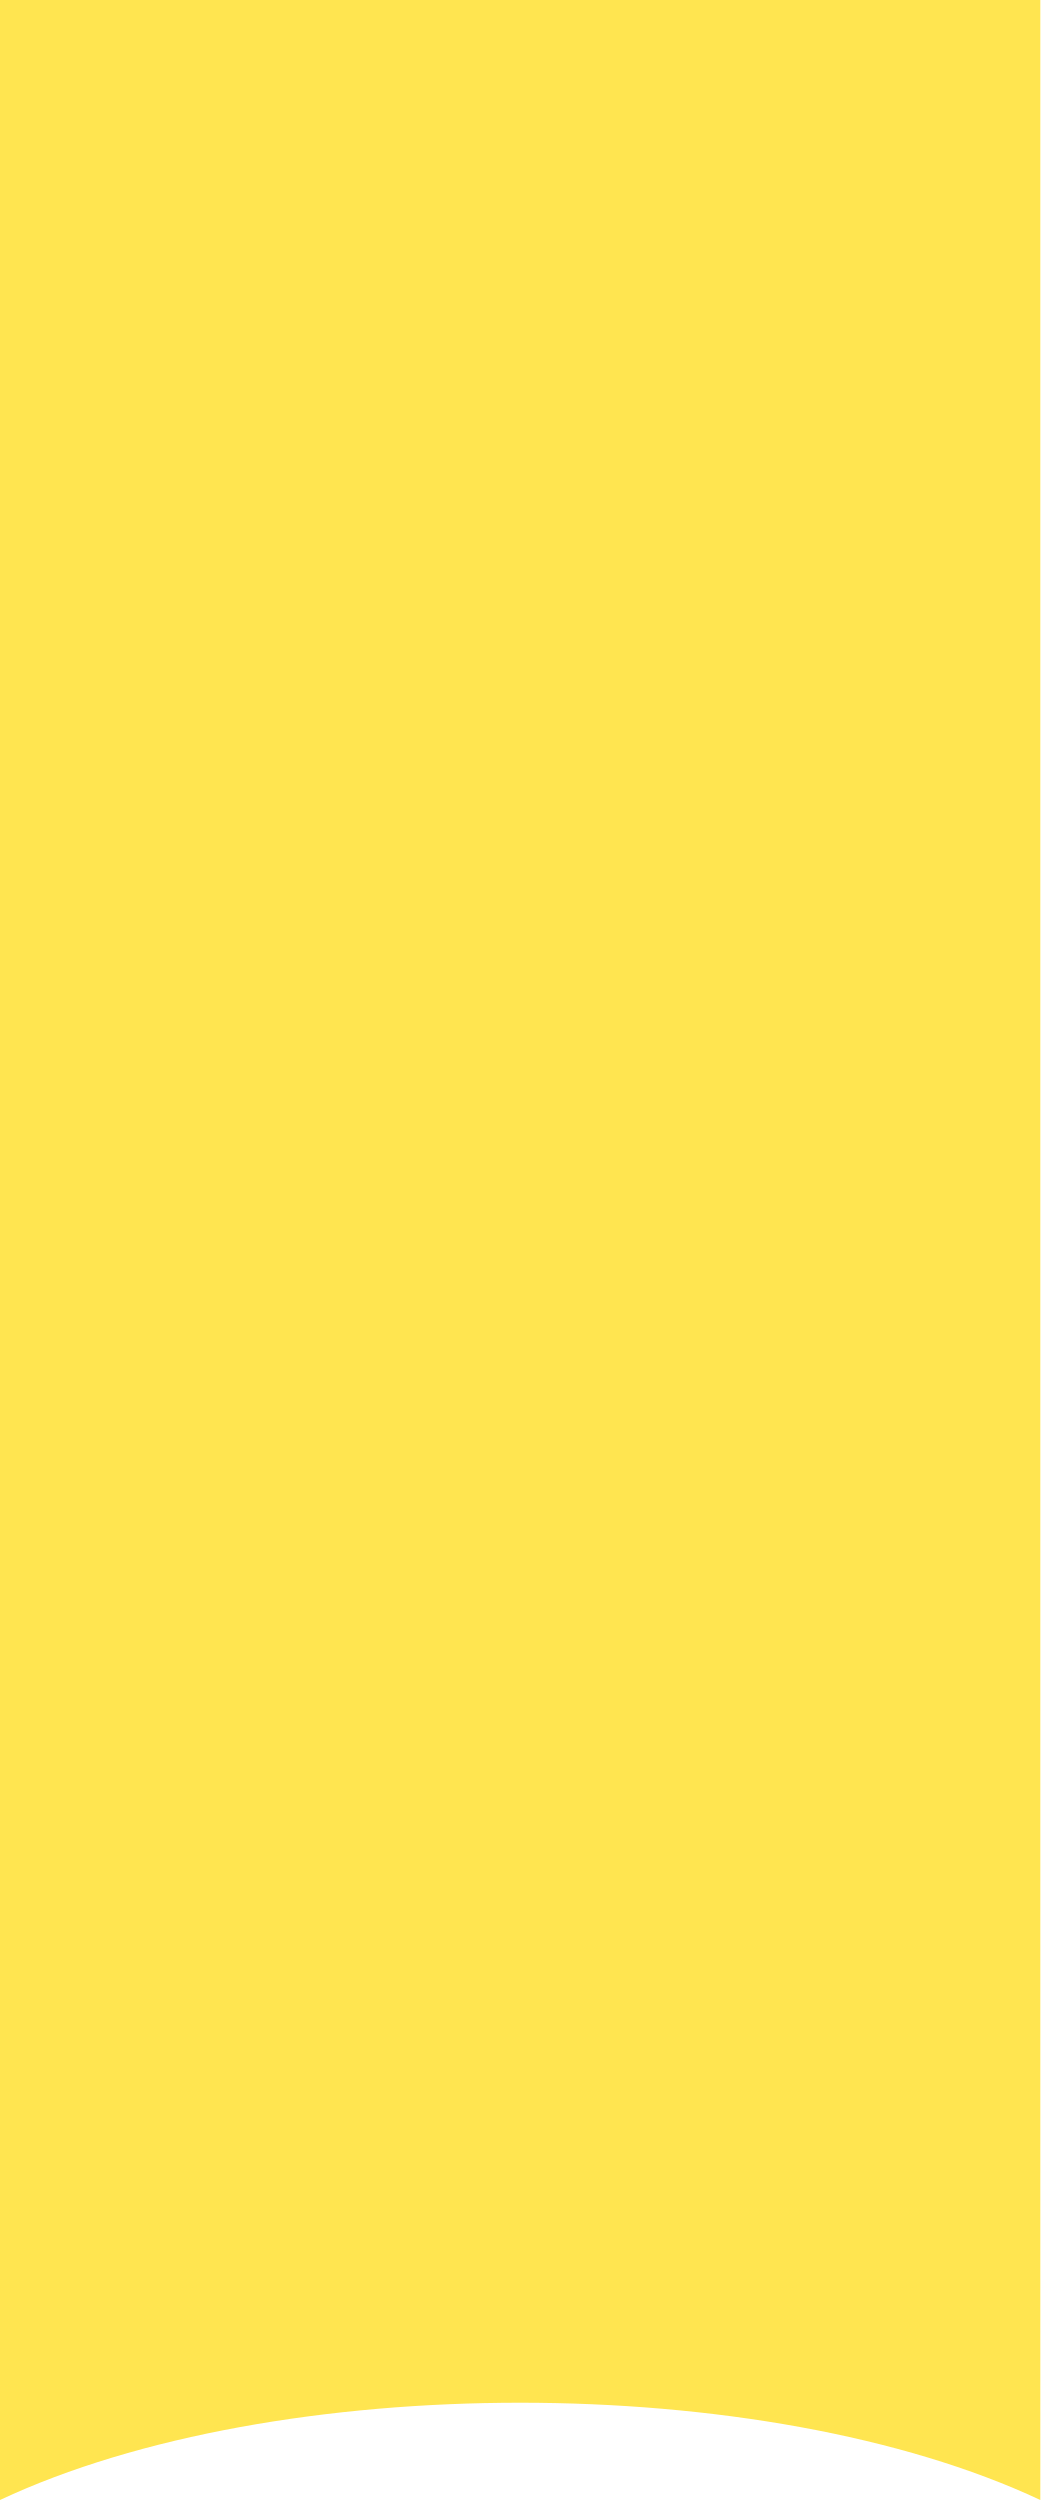
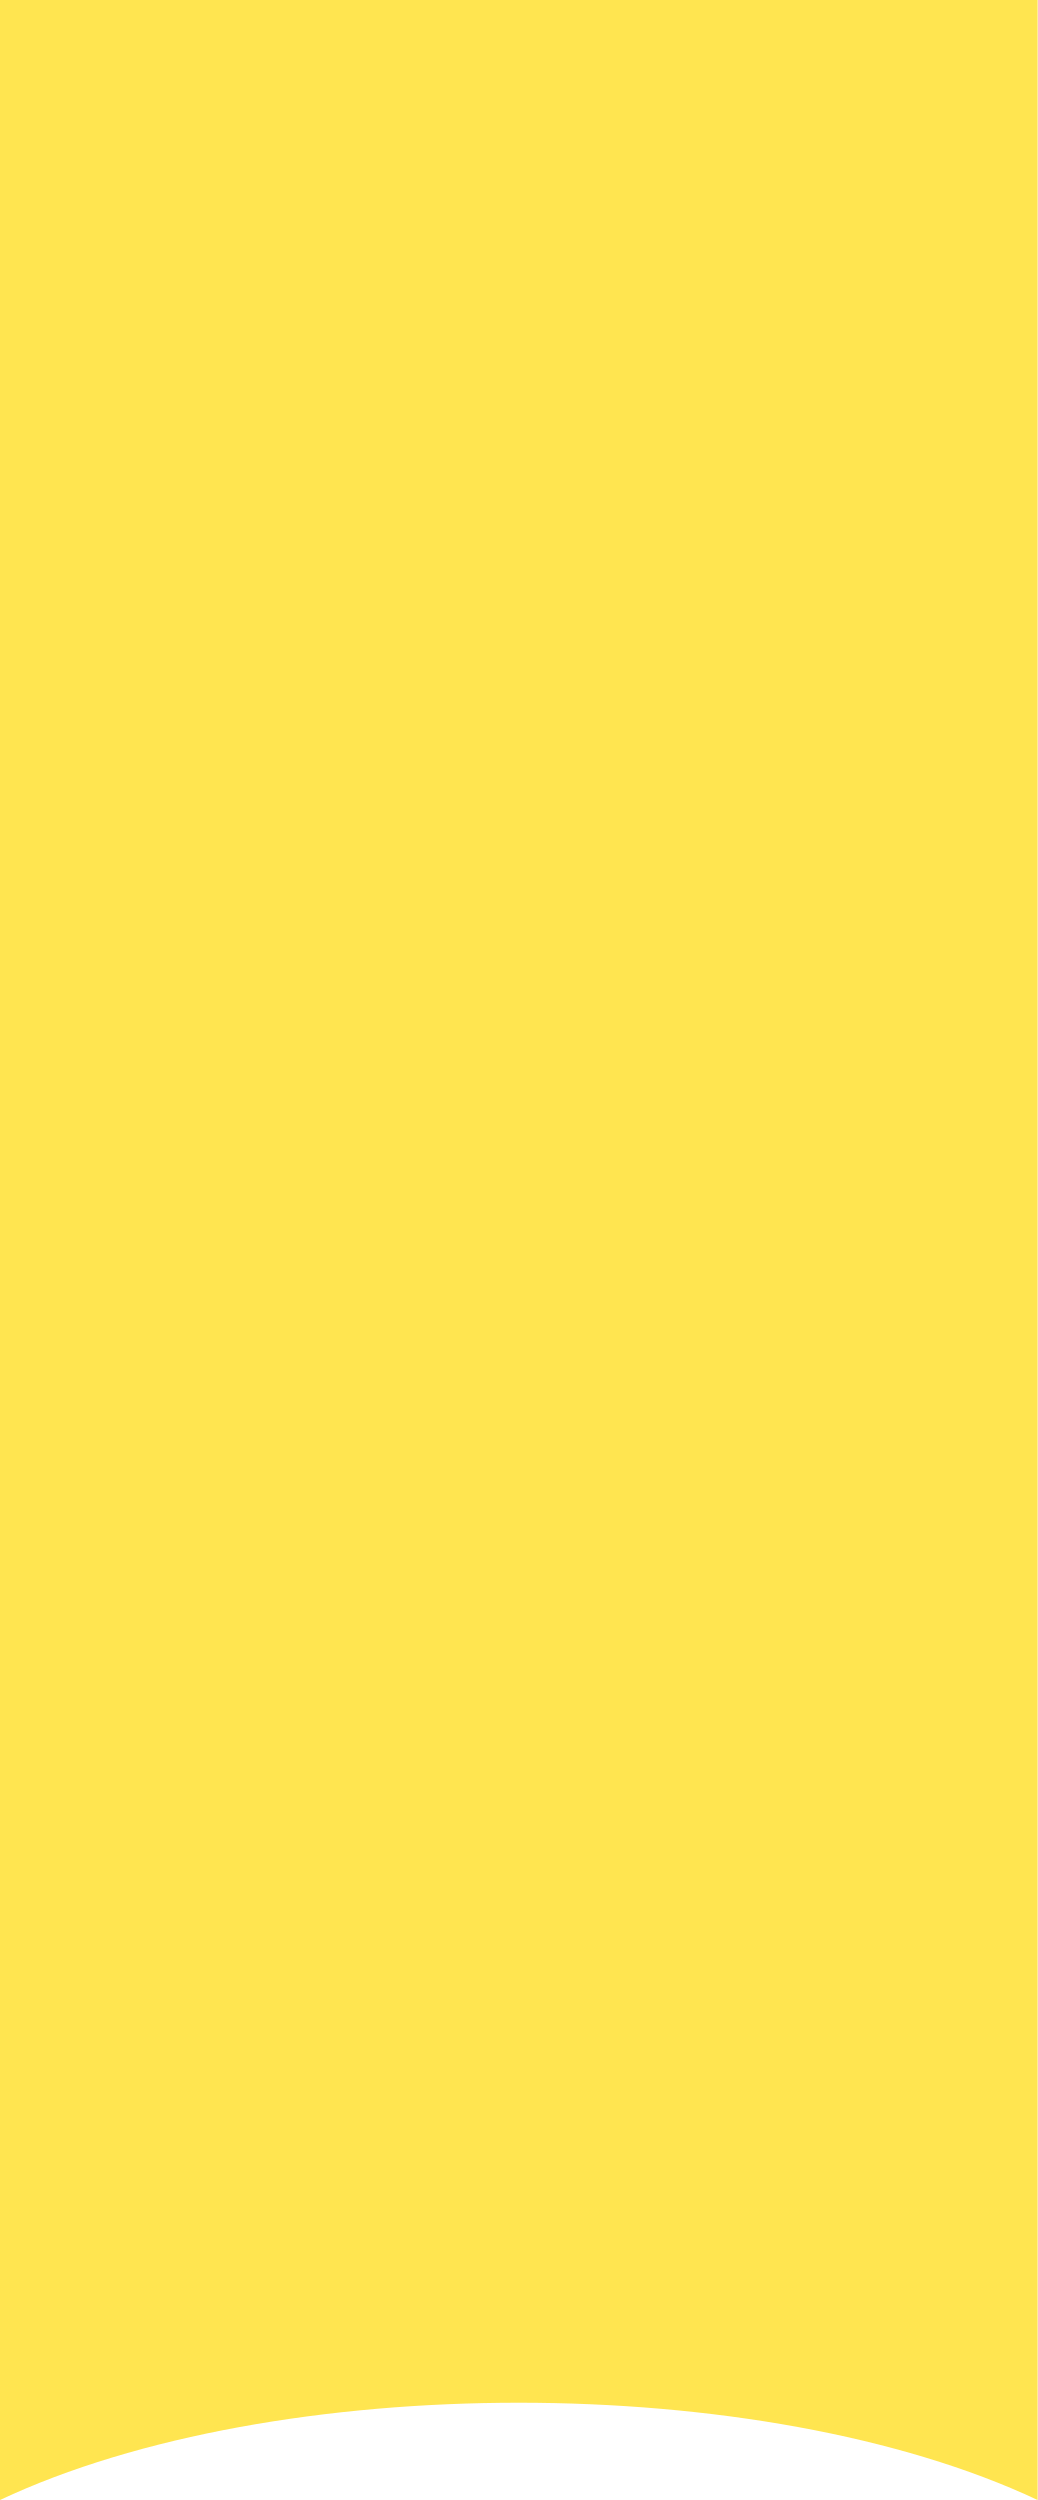
- <svg xmlns="http://www.w3.org/2000/svg" width="320" height="769" viewBox="0 0 320 769" fill="none">
-   <path d="M0 0H320V769C235.032 729.104 84.968 729.104 0 769V0Z" fill="#FFE550" />
+ <svg xmlns="http://www.w3.org/2000/svg" width="320" height="771" viewBox="0 0 320 771" fill="none">
+   <path d="M0 0H320V771C235.032 731 84.968 731 0 771V0Z" fill="#FFE550" />
</svg>
